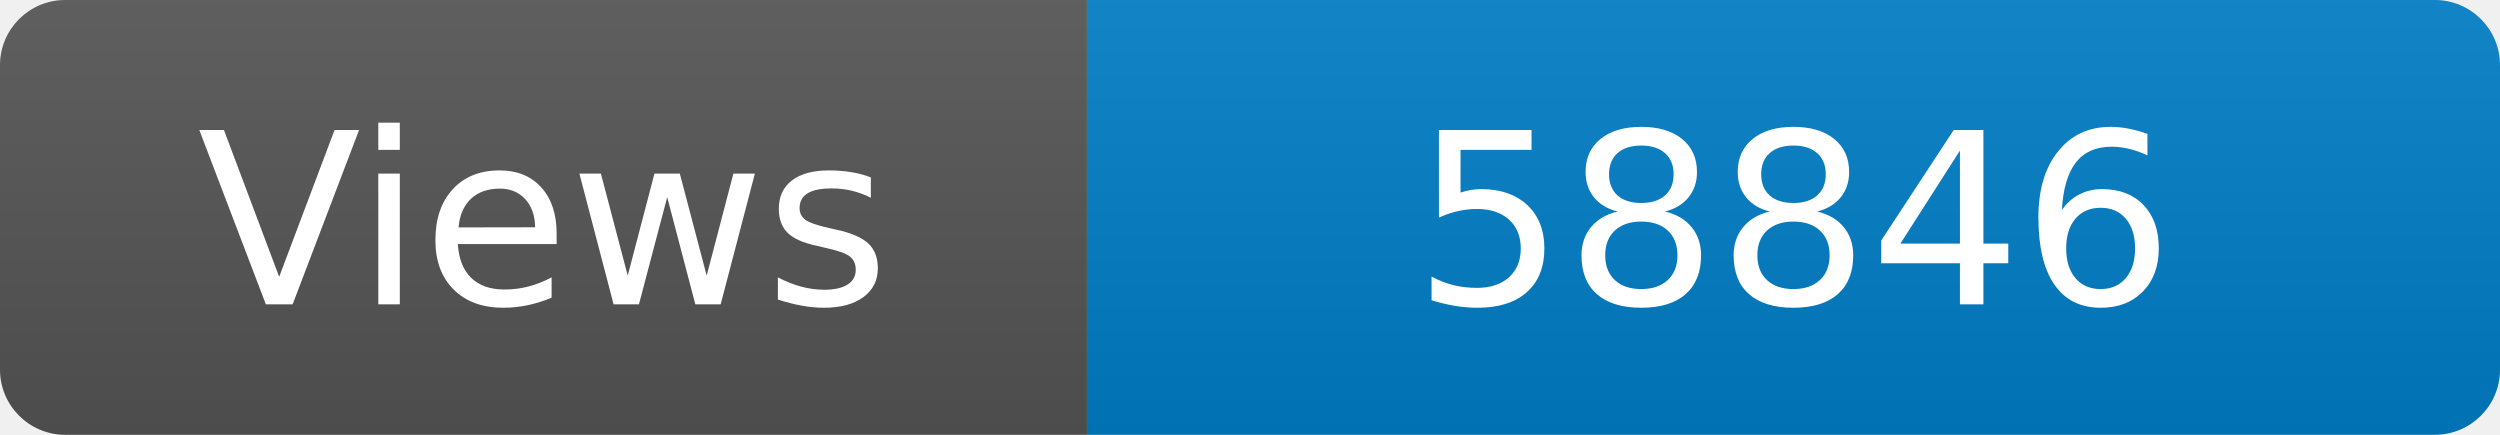
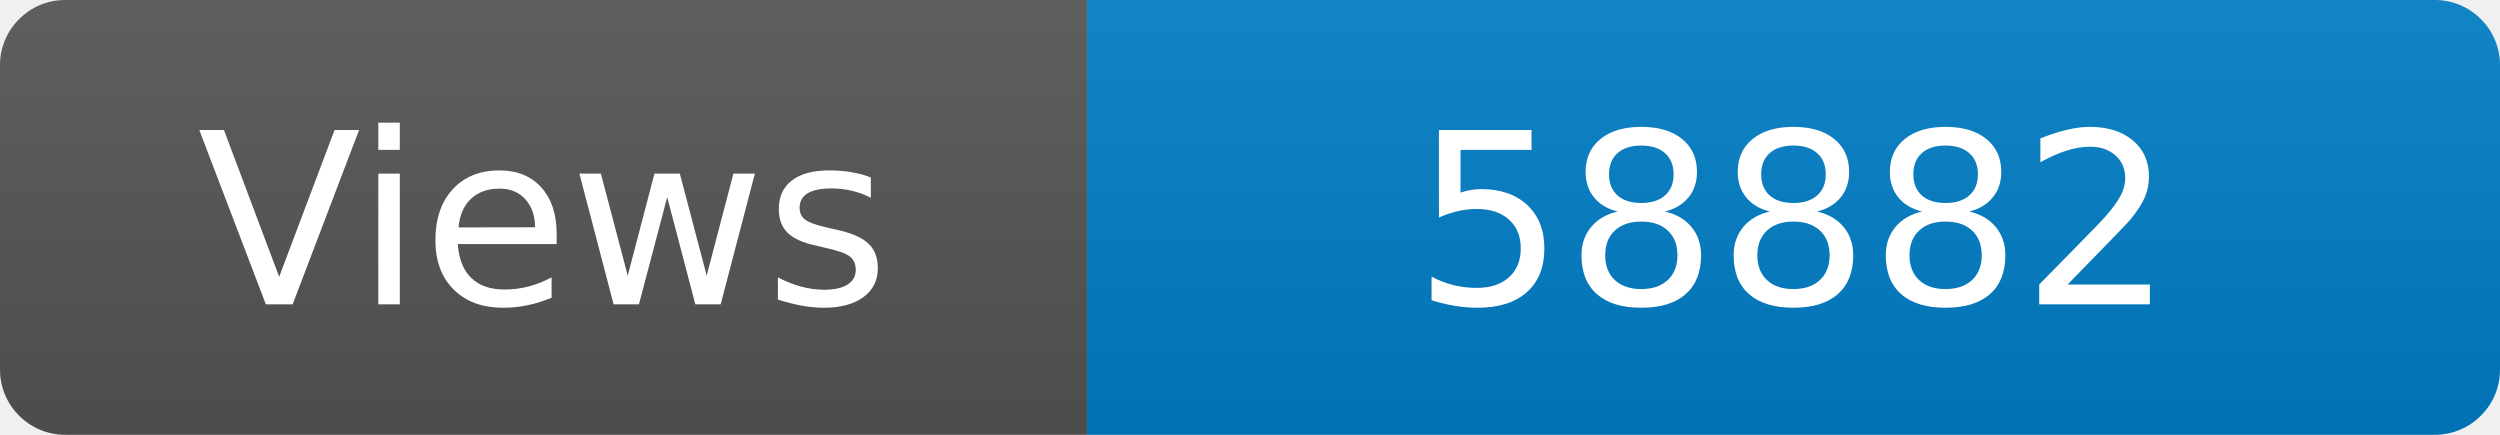
<svg xmlns="http://www.w3.org/2000/svg" width="115" height="20" role="img" aria-label="Maintained?: yes">
  <linearGradient id="s" x2="0" y2="100%">
    <stop offset="0" stop-color="#bbb" stop-opacity=".1" />
    <stop offset="1" stop-opacity=".1" />
  </linearGradient>
  <clipPath id="r">
    <rect width="115" height="20" rx="3" fill="#fff" />
  </clipPath>
  <g clip-path="url(#r)">
    <rect width="50" height="20" fill="#555" />
    <rect x="50" width="160" height="20" fill="#007ec6" />
    <rect width="115" height="20" fill="url(#s)" />
  </g>
  <g fill="#fff" text-anchor="middle" font-family="Verdana,Geneva,DejaVu Sans,sans-serif" font-size="110">
    <text x="250" y="140" transform="scale(.1)" fill="#fff">Views</text>
-     <text x="825" y="140" transform="scale(.1)" fill="#fff">58846</text>
+     <text x="825" y="140" transform="scale(.1)" fill="#fff">58882</text>
  </g>
</svg>
